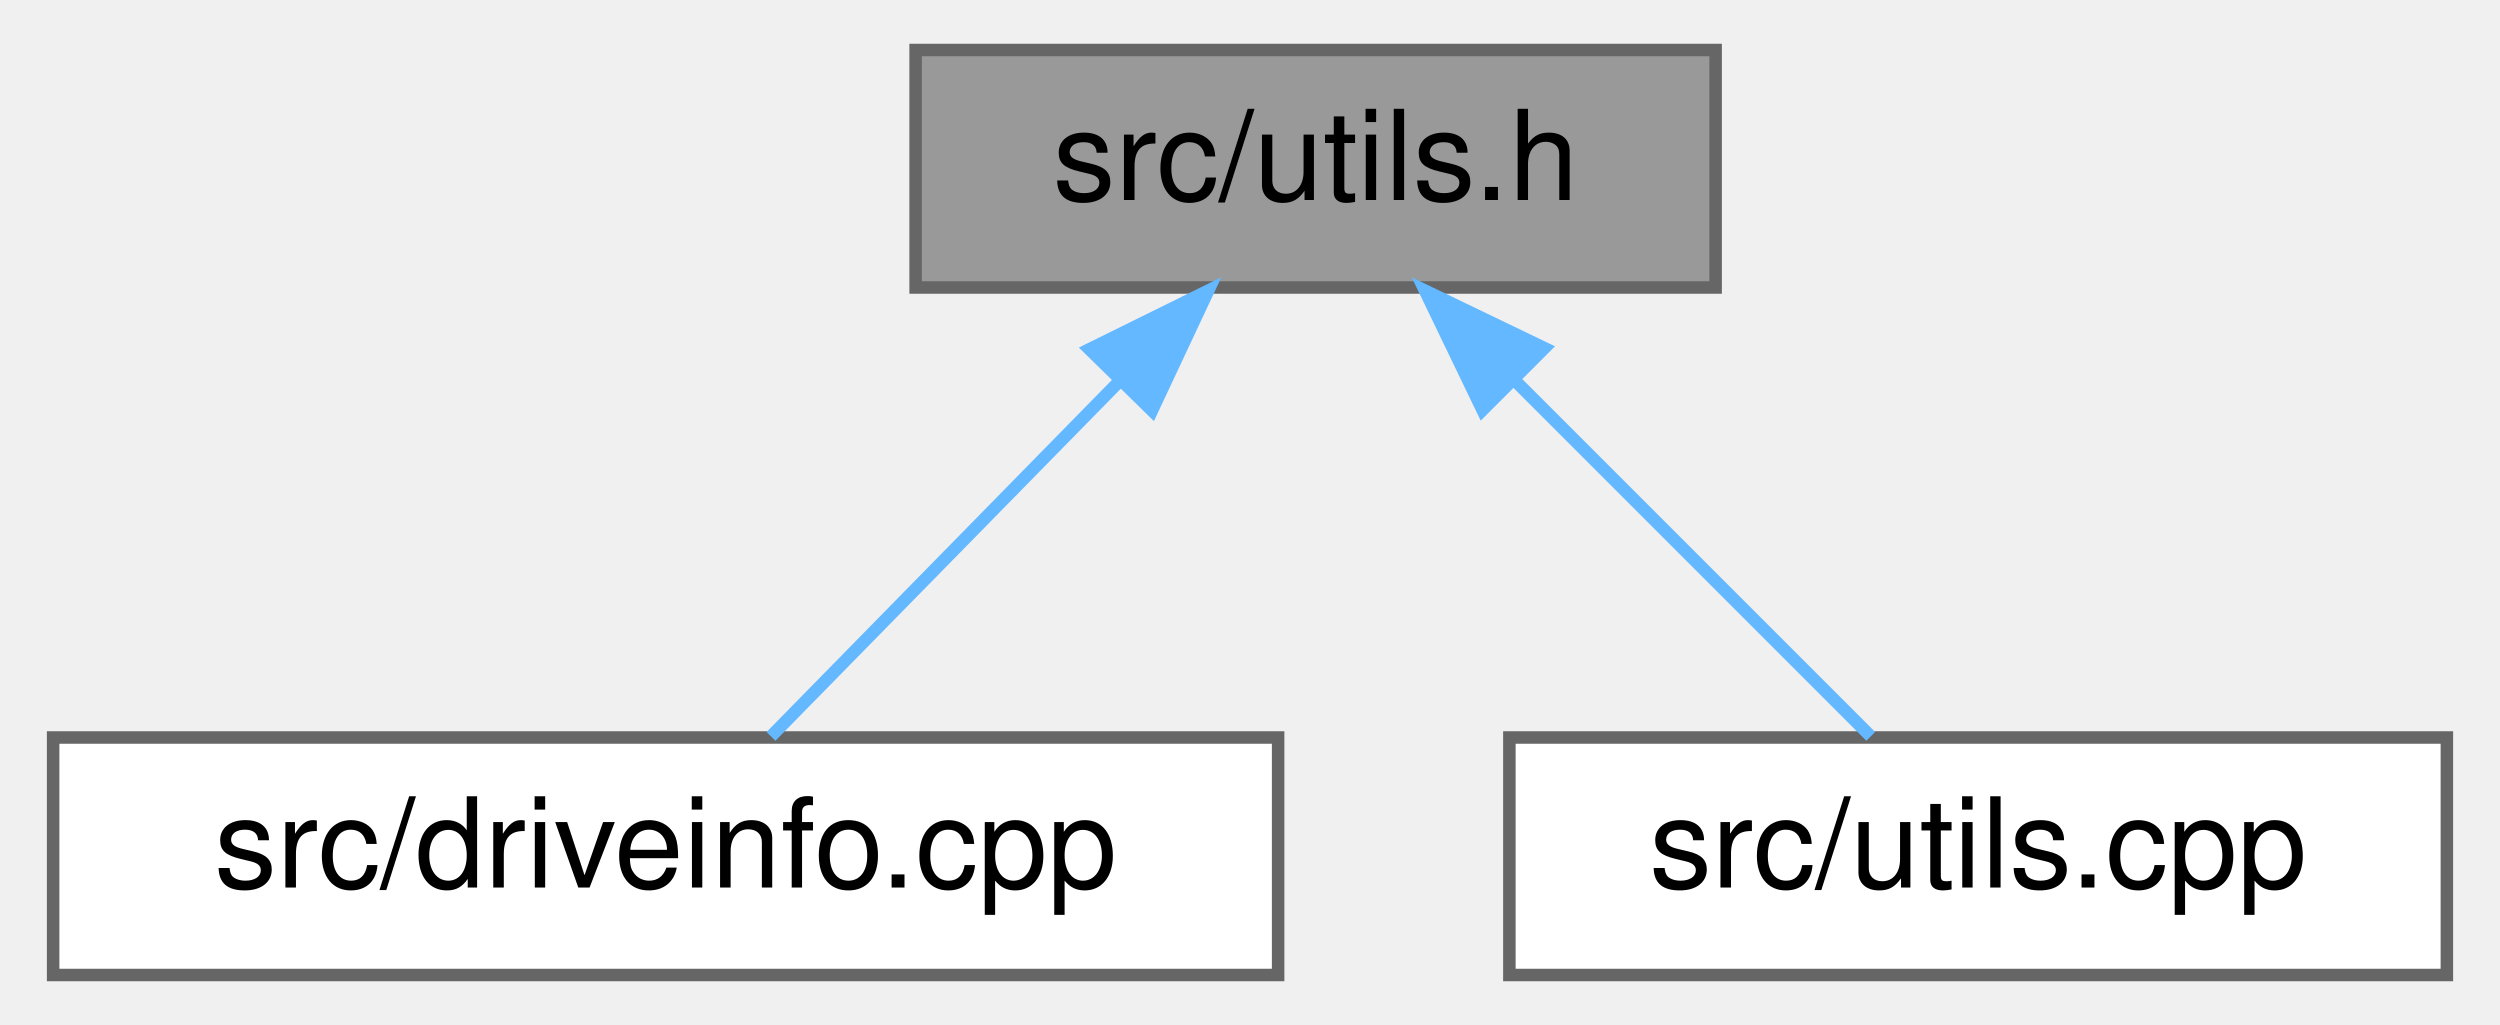
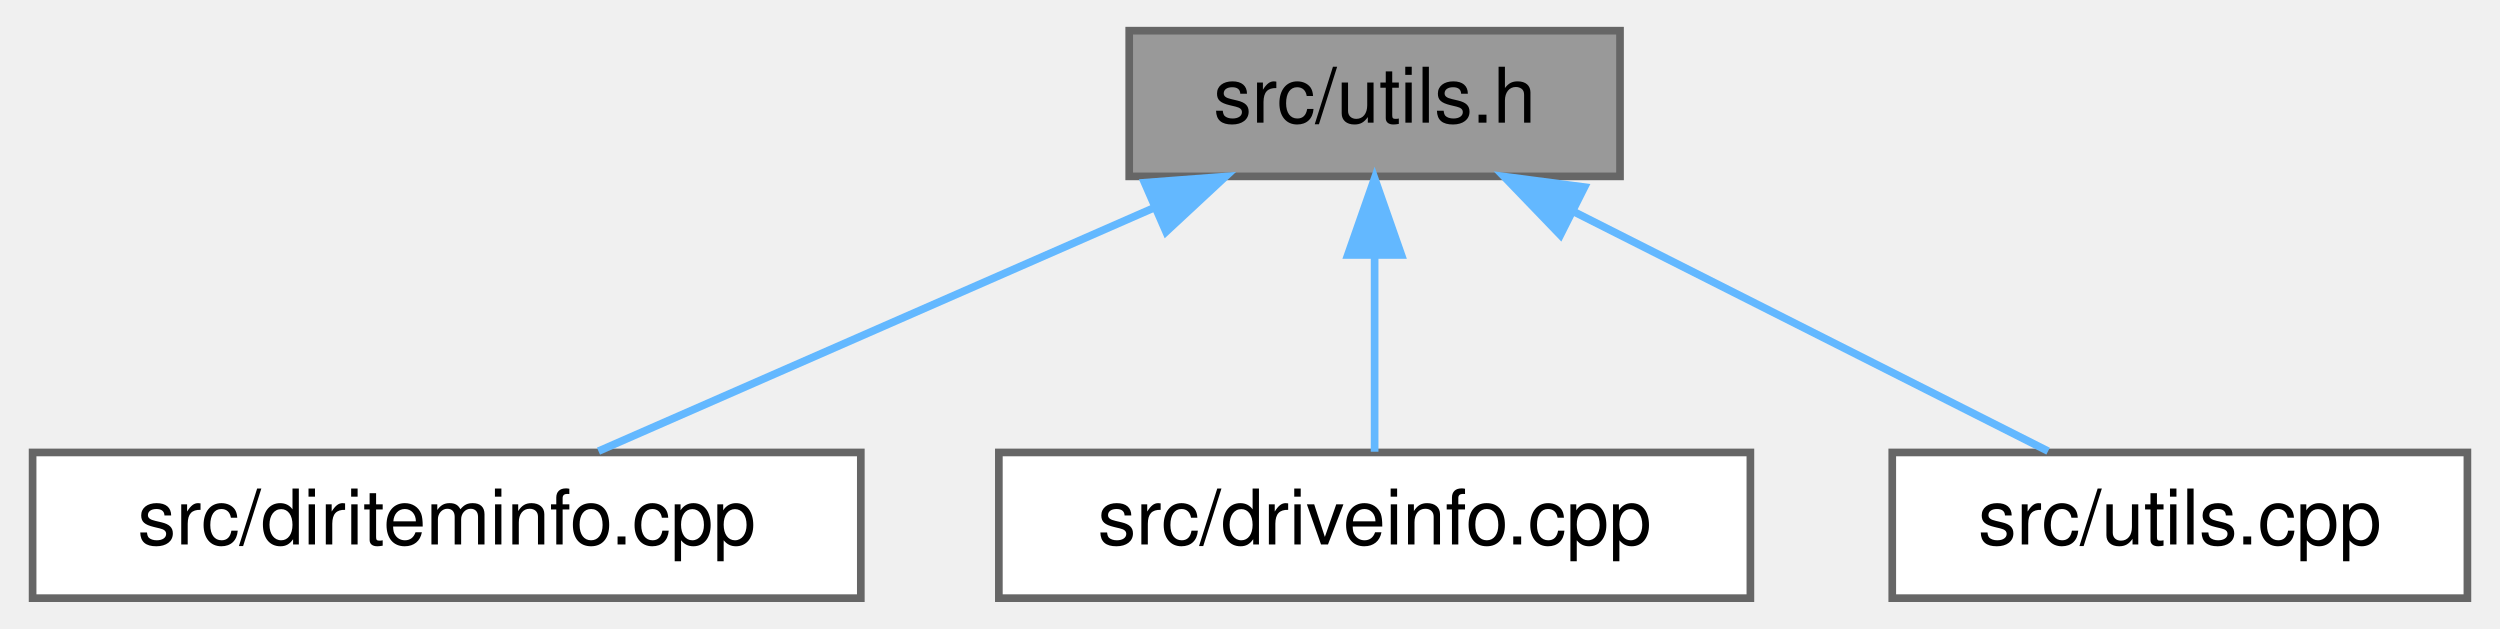
- <svg xmlns="http://www.w3.org/2000/svg" xmlns:xlink="http://www.w3.org/1999/xlink" width="200pt" height="82pt" viewBox="0.00 0.00 199.50 82.00">
+ <svg xmlns="http://www.w3.org/2000/svg" xmlns:xlink="http://www.w3.org/1999/xlink" width="326pt" height="82pt" viewBox="0.00 0.00 325.50 82.00">
  <g id="graph0" class="graph" transform="scale(1 1) rotate(0) translate(4 78)">
    <g id="node1" class="node">
      <g id="a_node1">
        <a xlink:title=" ">
-           <polygon fill="#999999" stroke="#666666" points="133,-74 69,-74 69,-55 133,-55 133,-74" />
-           <text text-anchor="middle" x="101" y="-62" font-family="Helvetica,sans-Serif" font-size="10.00">src/utils.h</text>
+           <polygon fill="#999999" stroke="#666666" points="207,-74 143,-74 143,-55 207,-55 207,-74" />
+           <text text-anchor="middle" x="175" y="-62" font-family="Helvetica,sans-Serif" font-size="10.00">src/utils.h</text>
        </a>
      </g>
    </g>
    <g id="node2" class="node">
      <g id="a_node2">
-         <a xlink:href="driveinfo_8cpp.html" target="_top" xlink:title=" ">
-           <polygon fill="white" stroke="#666666" points="98,-19 0,-19 0,0 98,0 98,-19" />
-           <text text-anchor="middle" x="49" y="-7" font-family="Helvetica,sans-Serif" font-size="10.00">src/driveinfo.cpp</text>
+         <a xlink:href="diriteminfo_8cpp.html" target="_top" xlink:title=" ">
+           <polygon fill="white" stroke="#666666" points="108,-19 0,-19 0,0 108,0 108,-19" />
+           <text text-anchor="middle" x="54" y="-7" font-family="Helvetica,sans-Serif" font-size="10.00">src/diriteminfo.cpp</text>
        </a>
      </g>
    </g>
    <g id="edge1" class="edge">
-       <path fill="none" stroke="#63b8ff" d="M85.32,-47.52C76.16,-38.18 64.95,-26.75 57.43,-19.09" />
-       <polygon fill="#63b8ff" stroke="#63b8ff" points="82.91,-50.06 92.41,-54.75 87.91,-45.16 82.91,-50.06" />
+       <path fill="none" stroke="#63b8ff" d="M146.23,-50.9C123.88,-41.11 93.48,-27.79 73.79,-19.17" />
+       <polygon fill="#63b8ff" stroke="#63b8ff" points="145,-54.18 155.56,-54.98 147.8,-47.77 145,-54.18" />
    </g>
    <g id="node3" class="node">
      <g id="a_node3">
-         <a xlink:href="utils_8cpp.html" target="_top" xlink:title=" ">
-           <polygon fill="white" stroke="#666666" points="191.5,-19 116.5,-19 116.5,0 191.5,0 191.5,-19" />
-           <text text-anchor="middle" x="154" y="-7" font-family="Helvetica,sans-Serif" font-size="10.00">src/utils.cpp</text>
+         <a xlink:href="driveinfo_8cpp.html" target="_top" xlink:title=" ">
+           <polygon fill="white" stroke="#666666" points="224,-19 126,-19 126,0 224,0 224,-19" />
+           <text text-anchor="middle" x="175" y="-7" font-family="Helvetica,sans-Serif" font-size="10.00">src/driveinfo.cpp</text>
        </a>
      </g>
    </g>
    <g id="edge2" class="edge">
-       <path fill="none" stroke="#63b8ff" d="M116.98,-47.52C126.32,-38.18 137.75,-26.75 145.41,-19.09" />
-       <polygon fill="#63b8ff" stroke="#63b8ff" points="114.35,-45.2 109.75,-54.75 119.3,-50.15 114.35,-45.2" />
+       <path fill="none" stroke="#63b8ff" d="M175,-44.66C175,-35.93 175,-25.99 175,-19.09" />
+       <polygon fill="#63b8ff" stroke="#63b8ff" points="171.5,-44.75 175,-54.75 178.5,-44.75 171.5,-44.75" />
+     </g>
+     <g id="node4" class="node">
+       <g id="a_node4">
+         <a xlink:href="utils_8cpp.html" target="_top" xlink:title=" ">
+           <polygon fill="white" stroke="#666666" points="317.5,-19 242.5,-19 242.5,0 317.5,0 317.5,-19" />
+           <text text-anchor="middle" x="280" y="-7" font-family="Helvetica,sans-Serif" font-size="10.00">src/utils.cpp</text>
+         </a>
+       </g>
+     </g>
+     <g id="edge3" class="edge">
+       <path fill="none" stroke="#63b8ff" d="M201.02,-50.37C220.3,-40.63 246.05,-27.64 262.82,-19.17" />
+       <polygon fill="#63b8ff" stroke="#63b8ff" points="199.22,-47.35 191.87,-54.98 202.37,-53.6 199.22,-47.35" />
    </g>
  </g>
</svg>
